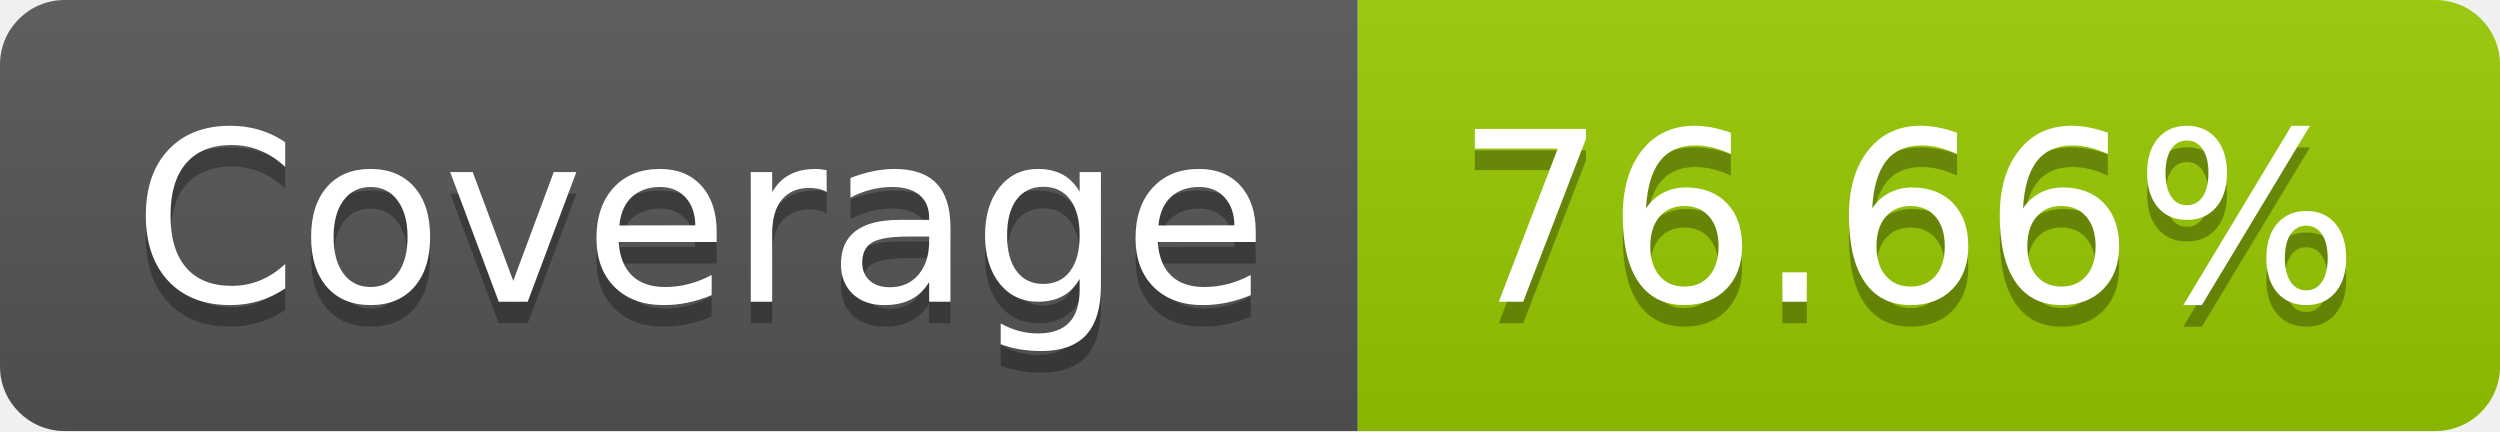
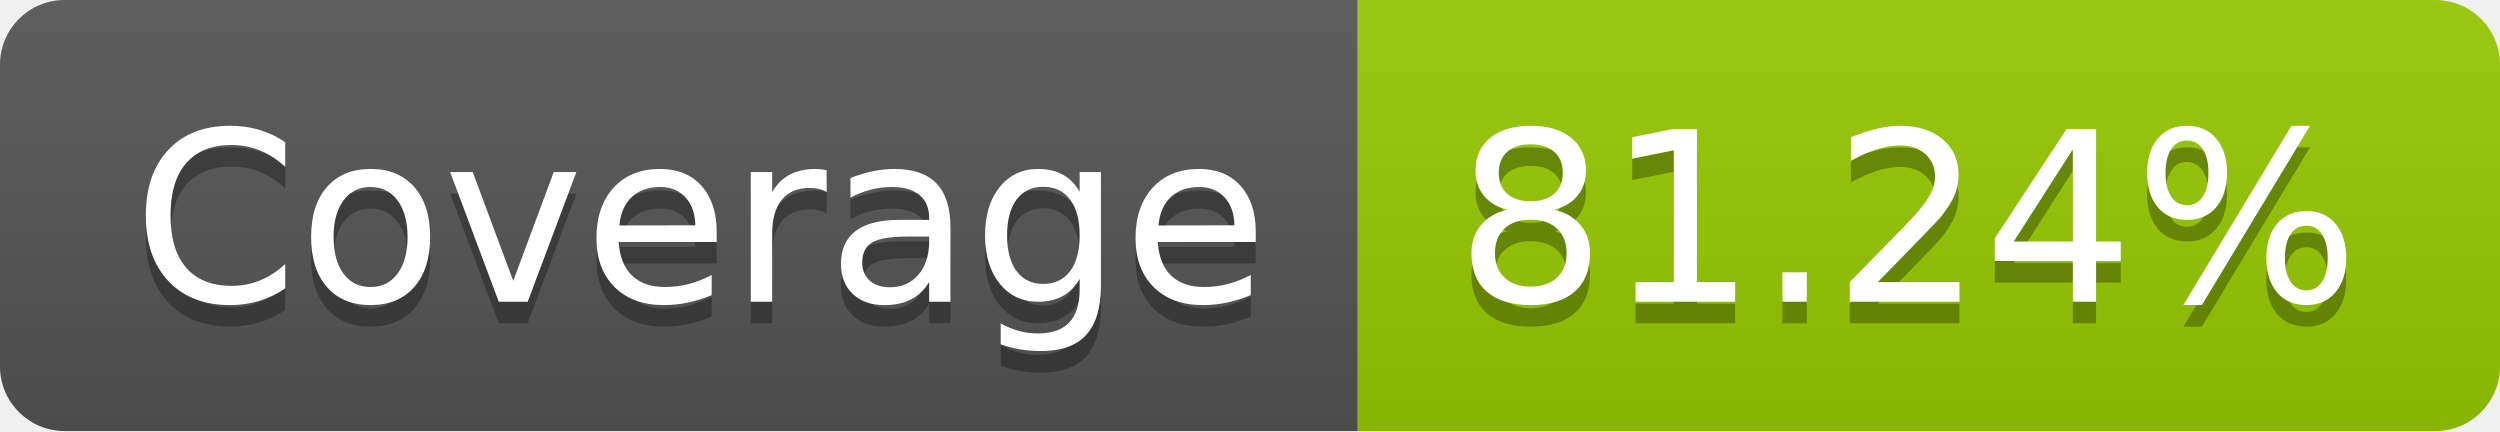
- <svg xmlns="http://www.w3.org/2000/svg" width="116" height="20" role="img" aria-label="Coverage: 76.66%">
+ <svg xmlns="http://www.w3.org/2000/svg" width="116" height="20" role="img" aria-label="Coverage: 81.24%">
  <linearGradient id="s" x2="0" y2="100%">
    <stop offset="0" stop-color="#bbb" stop-opacity=".1" />
    <stop offset="1" stop-opacity=".1" />
  </linearGradient>
  <clipPath id="r">
    <rect width="116" height="20" rx="3" fill="#fff" />
  </clipPath>
  <g clip-path="url(#r)">
    <rect width="63" height="20" fill="#555" />
    <rect x="63" width="53" height="20" fill="#97ca00" />
    <rect width="116" height="20" fill="url(#s)" />
  </g>
  <g fill="#fff" text-anchor="middle" font-family="Verdana,Geneva,DejaVu Sans,sans-serif" text-rendering="geometricPrecision" font-size="110">
    <text aria-hidden="true" x="325" y="150" fill="#010101" fill-opacity=".3" transform="scale(.1)" textLength="530">Coverage</text>
    <text x="325" y="140" transform="scale(.1)" fill="#fff" textLength="530">Coverage</text>
-     <text aria-hidden="true" x="885" y="150" fill="#010101" fill-opacity=".3" transform="scale(.1)" textLength="430">76.66%</text>
-     <text x="885" y="140" transform="scale(.1)" fill="#fff" textLength="430">76.66%</text>
+     <text aria-hidden="true" x="885" y="150" fill="#010101" fill-opacity=".3" transform="scale(.1)" textLength="430">81.24%</text>
+     <text x="885" y="140" transform="scale(.1)" fill="#fff" textLength="430">81.24%</text>
  </g>
</svg>
